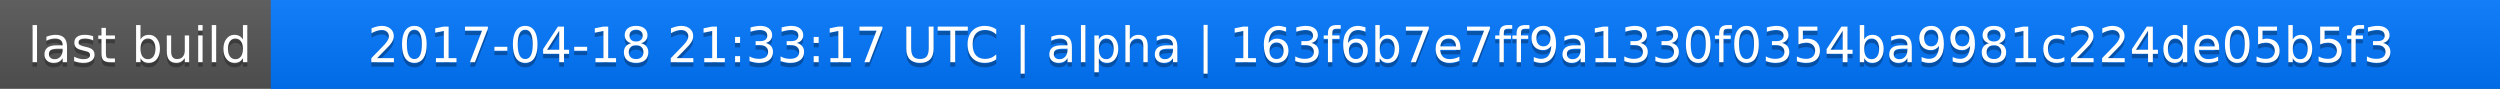
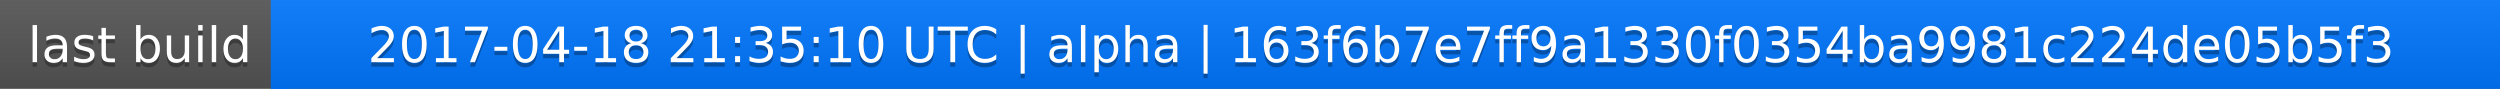
<svg xmlns="http://www.w3.org/2000/svg" width="563" height="20">
  <linearGradient id="a" x2="0" y2="100%">
    <stop offset="0" stop-color="#bbb" stop-opacity=".1" />
    <stop offset="1" stop-opacity=".1" />
  </linearGradient>
  <rect rx="0" width="563" height="20" fill="#555" />
  <rect rx="0" x="61" width="502" height="20" fill="#07f" />
  <path fill="#07f" d="M61 0h4v20h-4z" />
  <rect rx="0" width="563" height="20" fill="url(#a)" />
  <g fill="#fff" text-anchor="middle" font-family="DejaVu Sans,Verdana,Geneva,sans-serif" font-size="11">
    <text x="31.5" y="15" fill="#010101" fill-opacity=".3">last build</text>
    <text x="31.5" y="14">last build</text>
-     <text x="311" y="15" fill="#010101" fill-opacity=".3">2017-04-18 21:33:17 UTC | alpha | 163f6b7e7ff9a1330f0354ba9981c224de05b5f3</text>
-     <text x="311" y="14">2017-04-18 21:33:17 UTC | alpha | 163f6b7e7ff9a1330f0354ba9981c224de05b5f3</text>
+     <text x="311" y="15" fill="#010101" fill-opacity=".3">2017-04-18 21:35:10 UTC | alpha | 163f6b7e7ff9a1330f0354ba9981c224de05b5f3</text>
+     <text x="311" y="14">2017-04-18 21:35:10 UTC | alpha | 163f6b7e7ff9a1330f0354ba9981c224de05b5f3</text>
  </g>
</svg>
